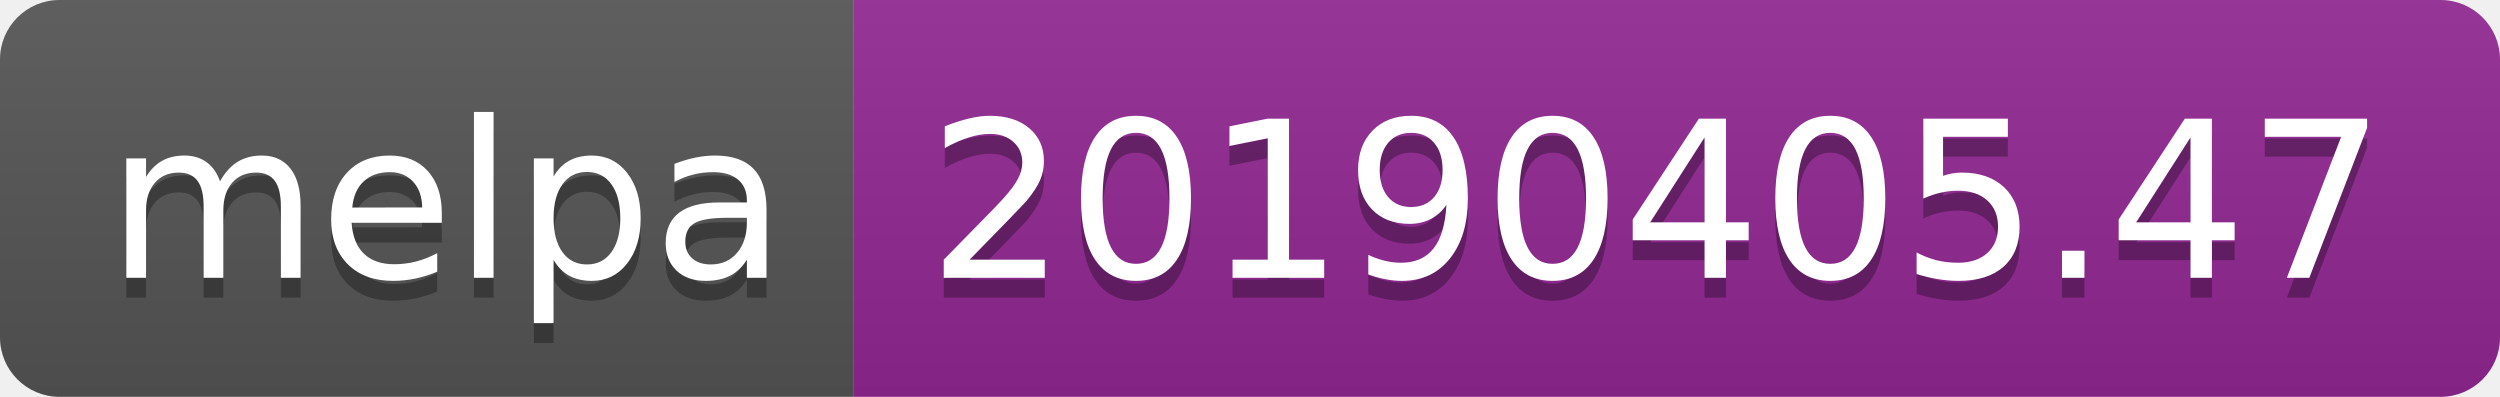
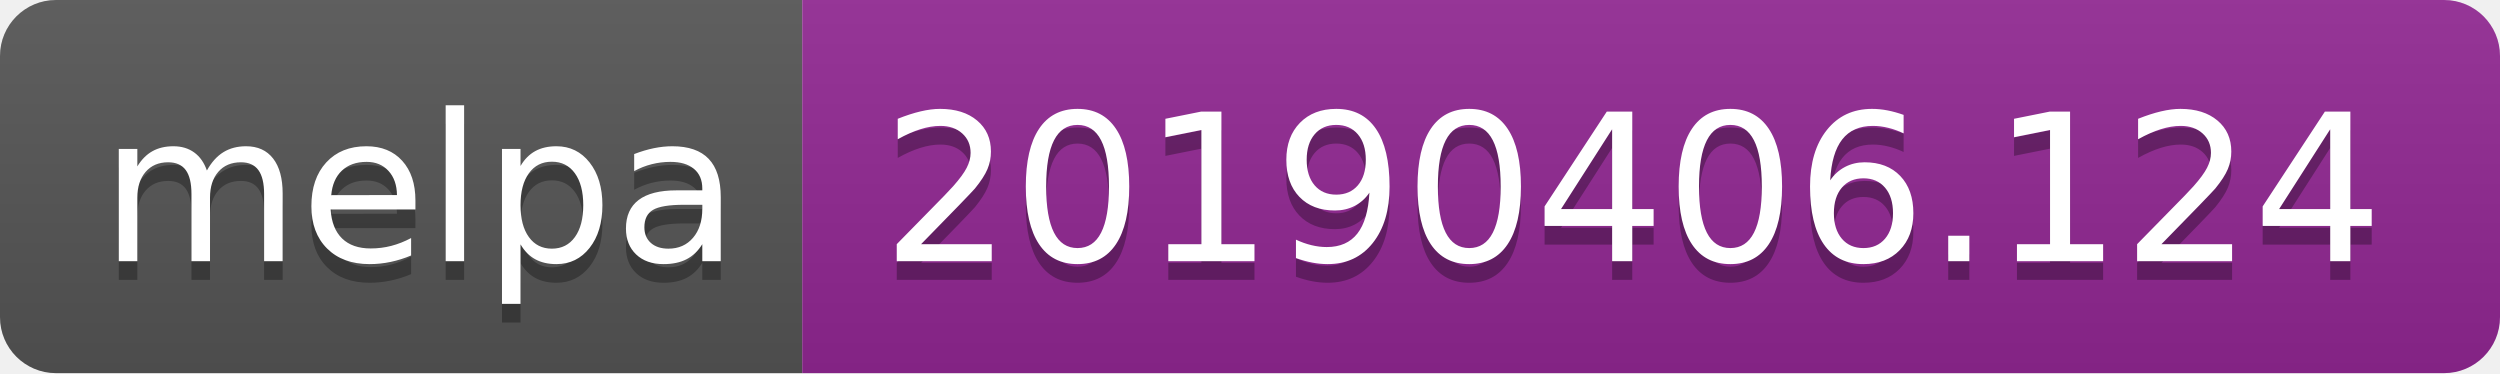
- <svg xmlns="http://www.w3.org/2000/svg" width="126" height="20">
+ <svg xmlns="http://www.w3.org/2000/svg" width="134" height="20">
  <linearGradient id="b" x2="0" y2="100%">
    <stop offset="0" stop-color="#bbb" stop-opacity=".1" />
    <stop offset="1" stop-opacity=".1" />
  </linearGradient>
  <clipPath id="a">
-     <rect width="126" height="20" rx="3" fill="#fff" />
+     <rect width="134" height="20" rx="3" fill="#fff" />
  </clipPath>
  <g clip-path="url(#a)">
    <path fill="#555" d="M0 0h43v20H0z" />
-     <path fill="#922793" d="M43 0h83v20H43z" />
-     <path fill="url(#b)" d="M0 0h126v20H0z" />
+     <path fill="#922793" d="M43 0h91v20H43z" />
+     <path fill="url(#b)" d="M0 0h134v20H0z" />
  </g>
  <g fill="#fff" text-anchor="middle" font-family="DejaVu Sans,Verdana,Geneva,sans-serif" font-size="110">
    <text x="225" y="150" fill="#010101" fill-opacity=".3" transform="scale(.1)" textLength="330">melpa</text>
    <text x="225" y="140" transform="scale(.1)" textLength="330">melpa</text>
-     <text x="835" y="150" fill="#010101" fill-opacity=".3" transform="scale(.1)" textLength="730">20190405.47</text>
-     <text x="835" y="140" transform="scale(.1)" textLength="730">20190405.47</text>
+     <text x="875" y="150" fill="#010101" fill-opacity=".3" transform="scale(.1)" textLength="810">20190406.124</text>
+     <text x="875" y="140" transform="scale(.1)" textLength="810">20190406.124</text>
  </g>
</svg>
